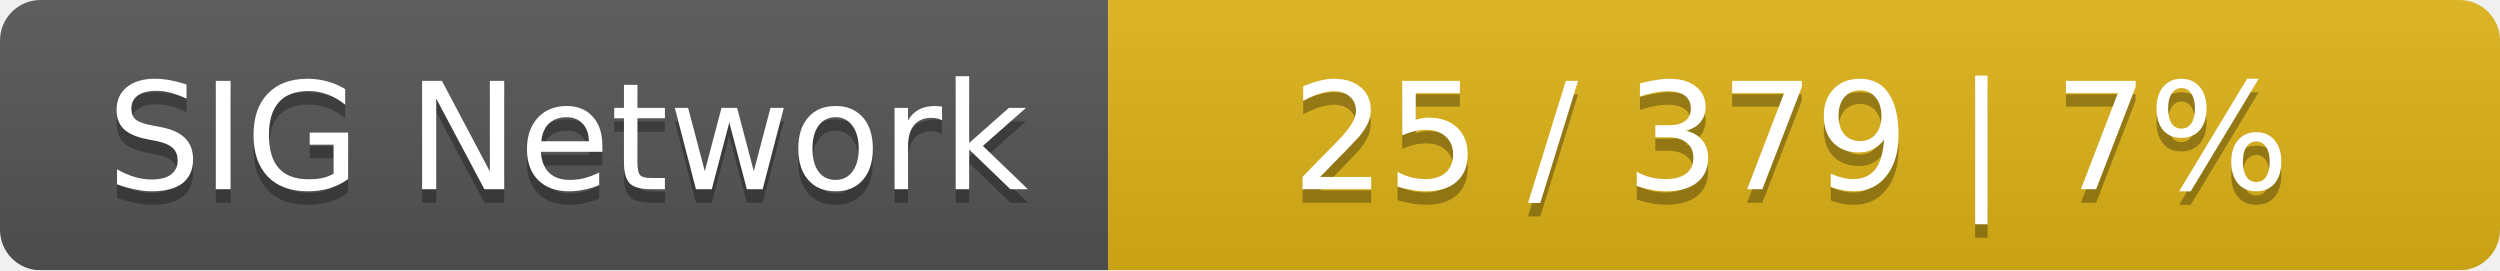
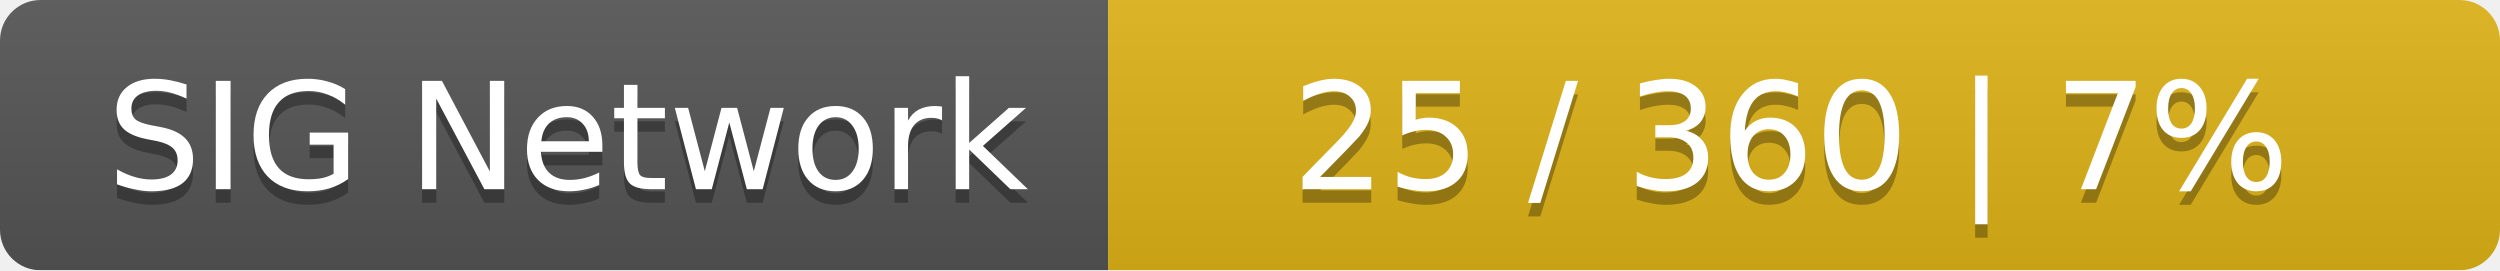
<svg xmlns="http://www.w3.org/2000/svg" width="185" height="20">
  <linearGradient id="smooth" x2="0" y2="100%">
    <stop offset="0" stop-color="#bbb" stop-opacity=".1" />
    <stop offset="1" stop-opacity=".1" />
  </linearGradient>
  <mask id="round">
    <rect width="185" height="20" rx="3" fill="#fff" />
  </mask>
  <g mask="url(#round)">
    <rect width="82" height="20" fill="#555" />
    <rect x="82" width="103" height="20" fill="#dfb317" />
    <rect width="185" height="20" fill="url(#smooth)" />
  </g>
  <g fill="#fff" text-anchor="middle" font-family="DejaVu Sans,Verdana,Geneva,sans-serif" font-size="11">
    <text x="42" y="15" fill="#010101" fill-opacity=".3">SIG Network</text>
    <text x="42" y="14">SIG Network</text>
-     <text x="132.5" y="15" fill="#010101" fill-opacity=".3">25 / 379    |    7%</text>
-     <text x="132.5" y="14">25 / 379    |    7%</text>
+     <text x="132.5" y="15" fill="#010101" fill-opacity=".3">25 / 360    |    7%</text>
+     <text x="132.5" y="14">25 / 360    |    7%</text>
  </g>
</svg>
